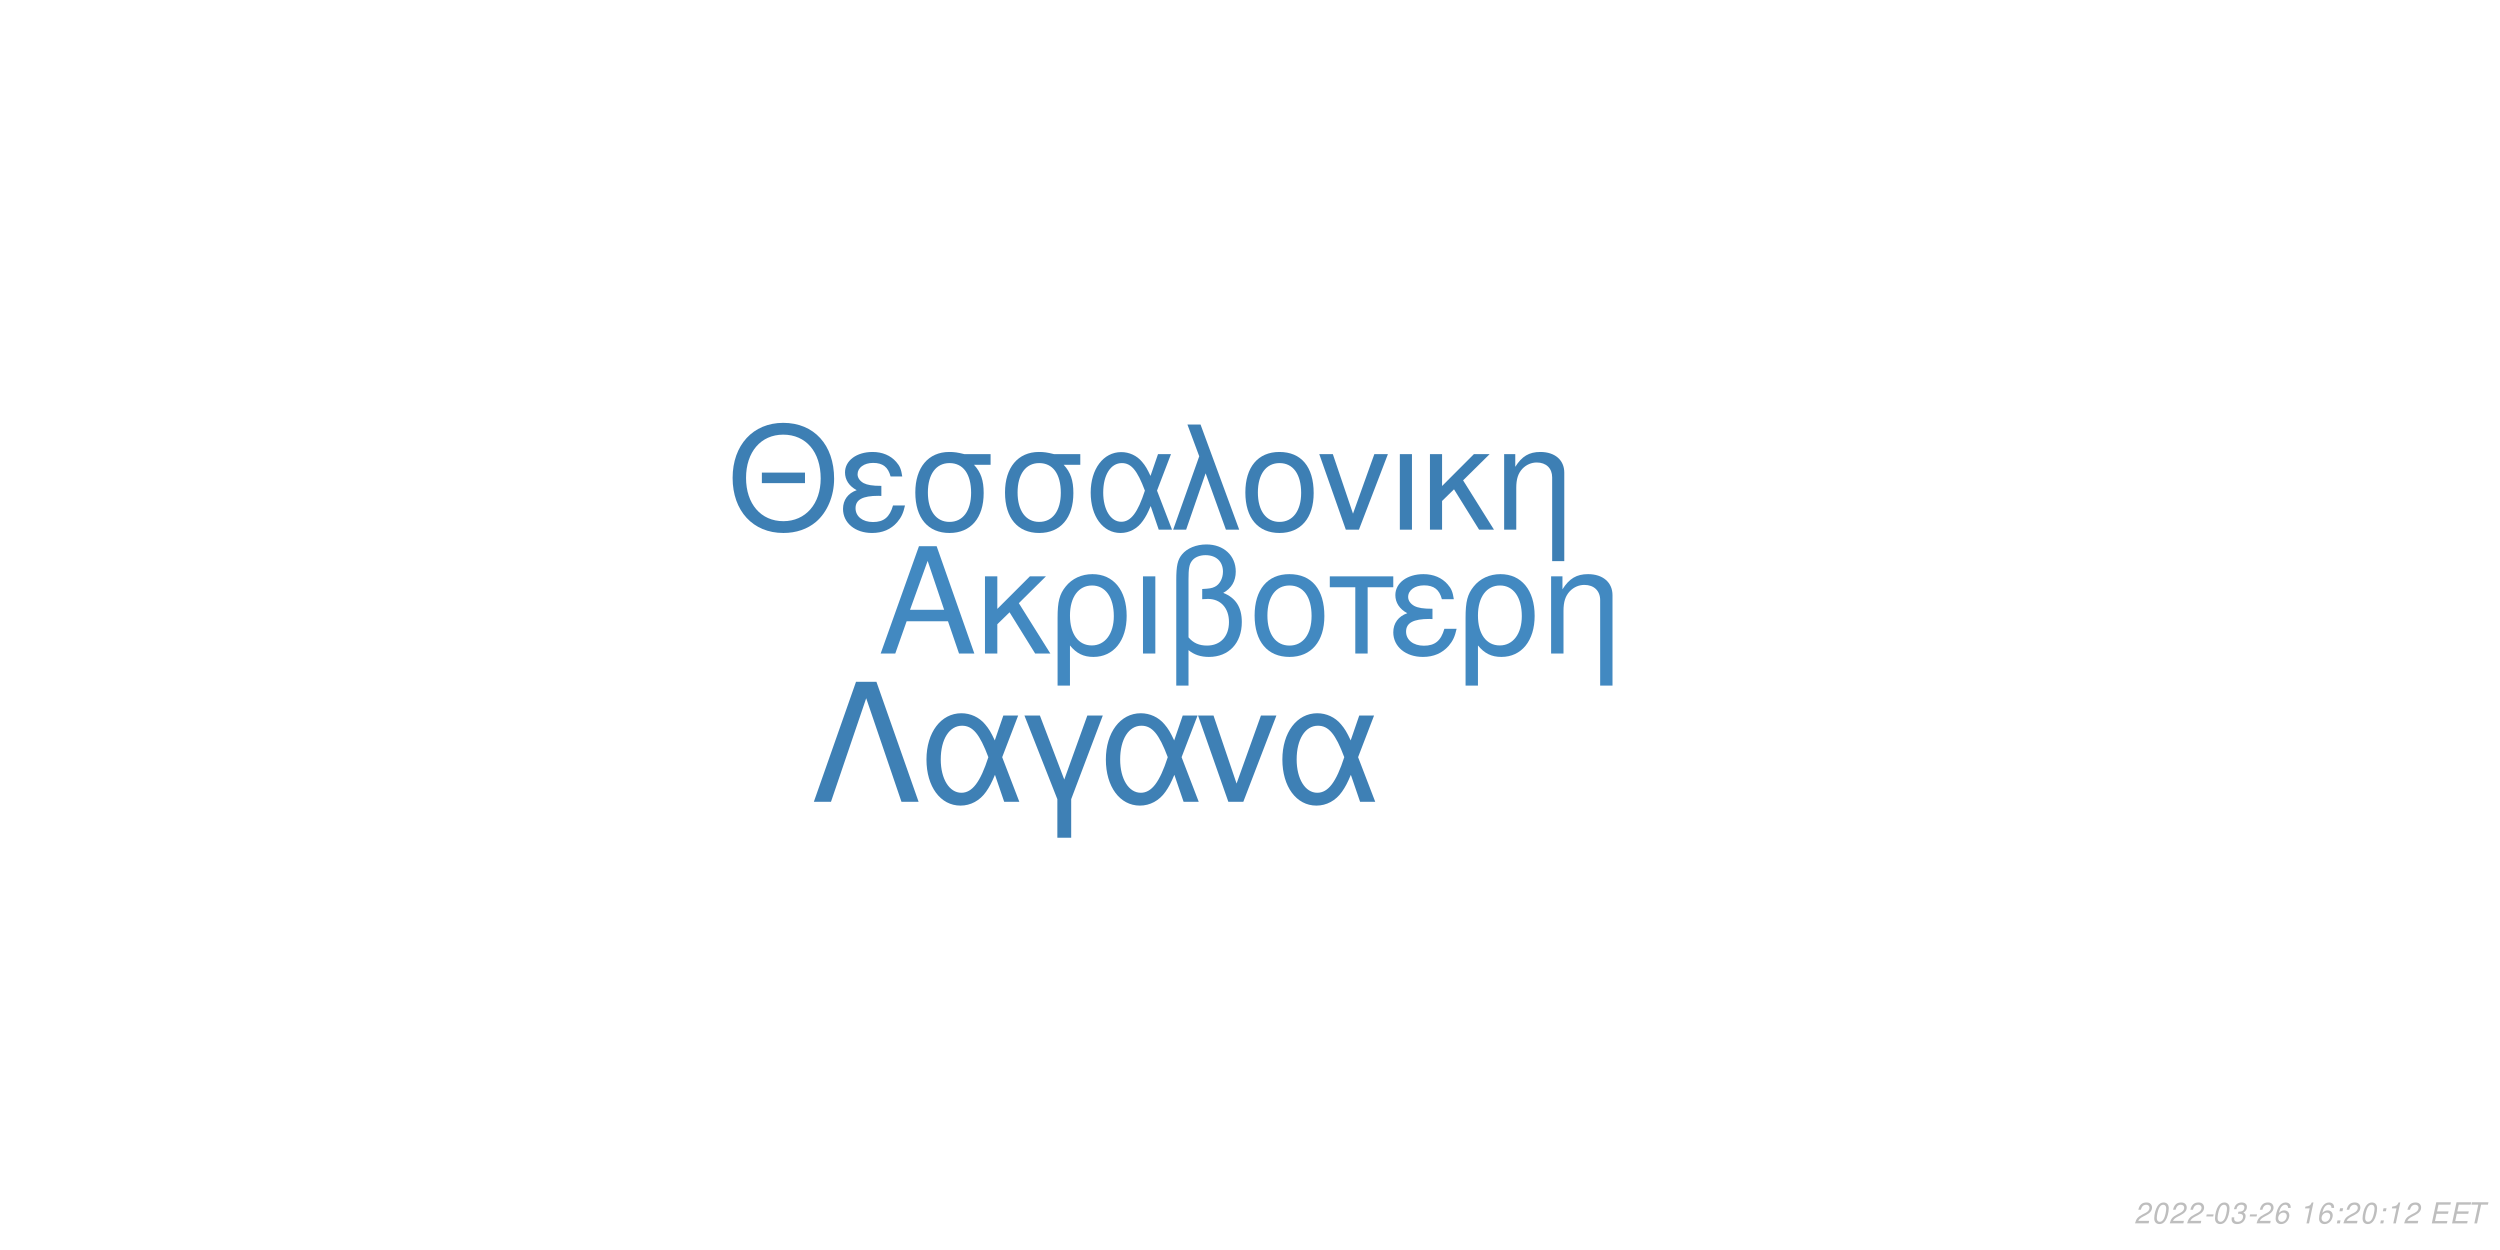
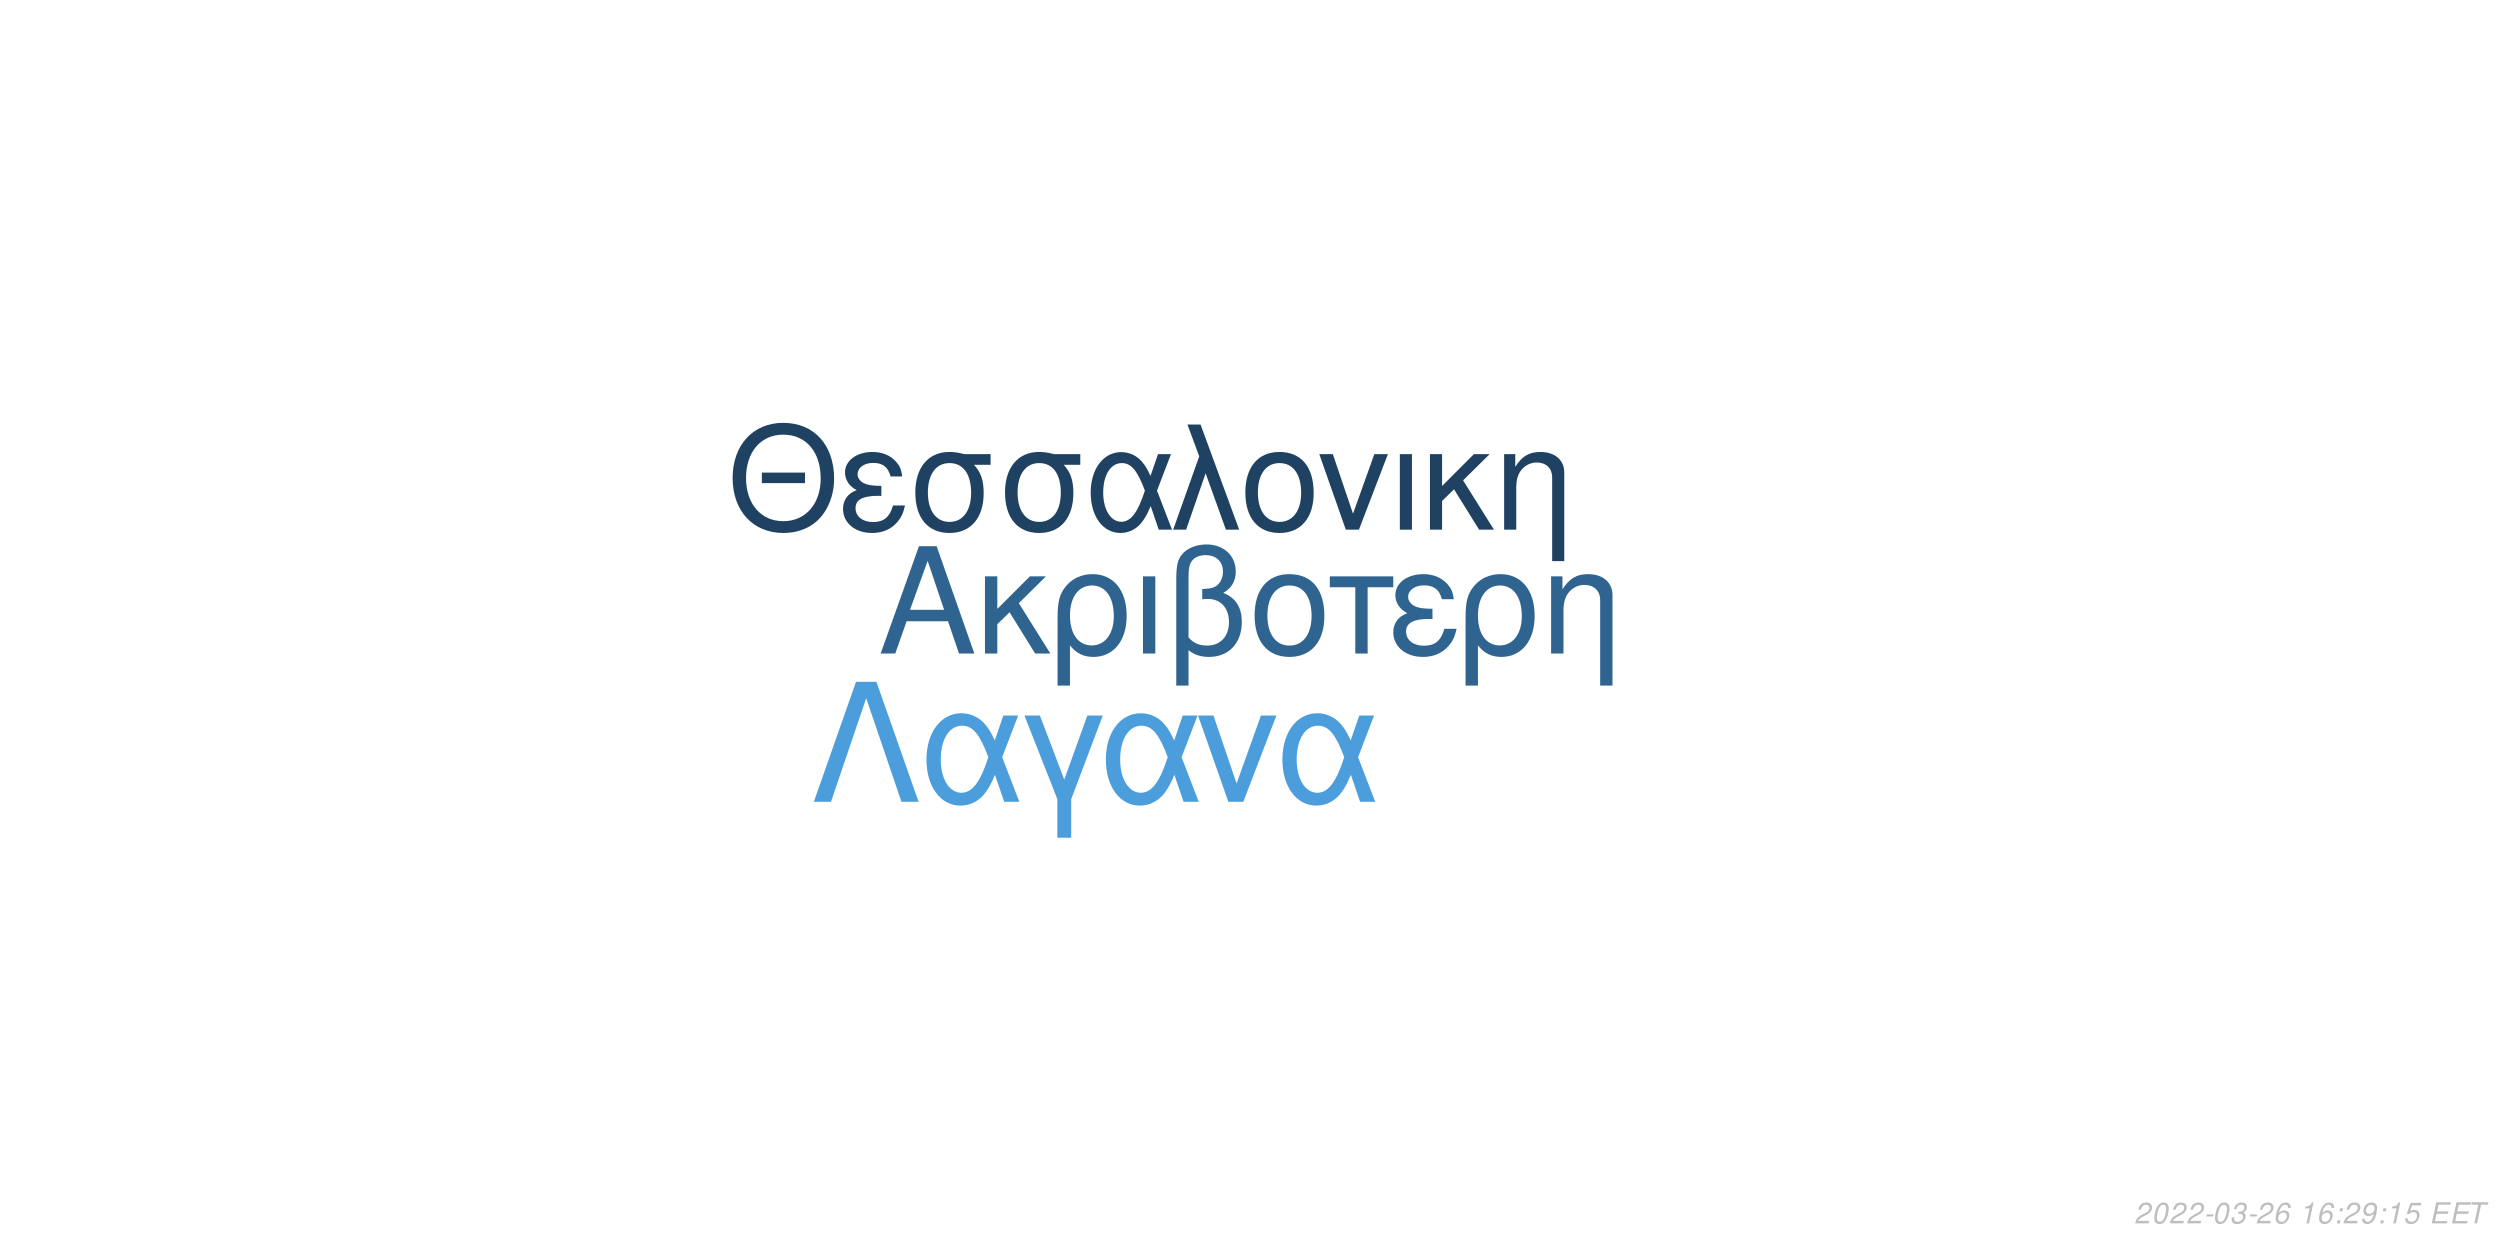
<svg xmlns="http://www.w3.org/2000/svg" xmlns:xlink="http://www.w3.org/1999/xlink" width="864pt" height="432pt" viewBox="0 0 864 432" version="1.1">
  <defs>
    <g>
      <symbol overflow="visible" id="glyph0-0">
        <path style="stroke:none;" d="" />
      </symbol>
      <symbol overflow="visible" id="glyph0-1">
        <path style="stroke:none;" d="M 24.125 -11.141 L 27.938 0 L 33.234 0 L 20.203 -37.094 L 14.094 -37.094 L 0.859 0 L 5.906 0 L 9.828 -11.141 Z M 22.797 -15.109 L 11 -15.109 L 17.094 -32.016 Z M 22.797 -15.109 " />
      </symbol>
      <symbol overflow="visible" id="glyph0-2">
        <path style="stroke:none;" d="M 7.172 -15.422 L 7.172 -26.672 L 2.906 -26.672 L 2.906 0 L 7.172 0 L 7.172 -10.125 L 11.406 -14.25 L 20.25 0 L 25.5 0 L 14.609 -17.406 L 23.969 -26.672 L 18.422 -26.672 Z M 7.172 -15.422 " />
      </symbol>
      <symbol overflow="visible" id="glyph0-3">
        <path style="stroke:none;" d="M 3 11.094 L 7.281 11.094 L 7.281 -2.797 C 9.516 -0.047 11.953 1.172 15.375 1.172 C 22.344 1.172 26.875 -4.422 26.875 -13.031 C 26.875 -21.891 22.297 -27.438 15.062 -27.438 C 11.297 -27.438 7.984 -25.906 5.797 -23.156 C 3.672 -20.516 3 -17.969 3 -12.359 Z M 14.906 -23.516 C 19.547 -23.516 22.438 -19.438 22.438 -12.922 C 22.438 -6.812 19.391 -2.797 14.812 -2.797 C 10.172 -2.797 7.281 -6.766 7.281 -13.125 C 7.281 -19.484 10.234 -23.516 14.906 -23.516 Z M 14.906 -23.516 " />
      </symbol>
      <symbol overflow="visible" id="glyph0-4">
        <path style="stroke:none;" d="M 3.516 0 L 7.781 0 L 7.781 -26.672 L 3.516 -26.672 Z M 3.516 0 " />
      </symbol>
      <symbol overflow="visible" id="glyph0-5">
        <path style="stroke:none;" d="M 4.016 11.094 L 8.25 11.094 L 8.25 -1.172 C 10.172 0.406 12.422 1.172 15.312 1.172 C 22.188 1.172 26.672 -3.609 26.672 -10.891 C 26.672 -15.984 24.578 -19.234 20.25 -20.969 C 23.109 -22.547 24.578 -25.031 24.578 -28.344 C 24.578 -33.844 20.406 -37.703 14.453 -37.703 C 10.938 -37.703 7.734 -36.391 6 -34.25 C 4.484 -32.422 4.016 -30.328 4.016 -25.391 Z M 8.25 -25.656 C 8.25 -29.359 8.5 -30.844 9.469 -32.062 C 10.375 -33.281 12.156 -34 14.094 -34 C 17.812 -34 20.156 -31.812 20.156 -28.297 C 20.156 -25.953 18.984 -23.812 17.297 -23.047 C 16.281 -22.547 15.469 -22.438 12.984 -22.297 L 12.984 -18.781 C 13.734 -18.828 14.344 -18.875 14.969 -18.875 C 19.344 -18.875 22.234 -15.719 22.234 -10.891 C 22.234 -5.906 19.281 -2.75 14.656 -2.75 C 11.953 -2.75 9.922 -3.609 8.25 -5.594 Z M 8.25 -25.656 " />
      </symbol>
      <symbol overflow="visible" id="glyph0-6">
        <path style="stroke:none;" d="M 14.094 -27.438 C 6.562 -27.438 2.094 -22.094 2.094 -13.125 C 2.094 -4.125 6.562 1.172 14.141 1.172 C 21.672 1.172 26.203 -4.172 26.203 -12.922 C 26.203 -22.188 21.828 -27.438 14.094 -27.438 Z M 14.141 -23.516 C 18.938 -23.516 21.781 -19.594 21.781 -12.984 C 21.781 -6.672 18.828 -2.75 14.141 -2.75 C 9.422 -2.75 6.516 -6.672 6.516 -13.125 C 6.516 -19.594 9.422 -23.516 14.141 -23.516 Z M 14.141 -23.516 " />
      </symbol>
      <symbol overflow="visible" id="glyph0-7">
        <path style="stroke:none;" d="M 7.891 0 L 12.156 0 L 12.156 -22.906 L 21.016 -22.906 L 21.016 -26.672 L -0.922 -26.672 L -0.922 -22.906 L 7.891 -22.906 Z M 7.891 0 " />
      </symbol>
      <symbol overflow="visible" id="glyph0-8">
        <path style="stroke:none;" d="M 14.562 -15.469 C 11.344 -15.469 9.562 -15.781 8.297 -16.438 C 6.922 -17.203 6.156 -18.328 6.156 -19.547 C 6.156 -21.891 8.453 -23.562 11.656 -23.562 C 15.062 -23.562 16.953 -22.094 17.812 -18.781 L 21.938 -18.781 C 21.578 -21.266 21.062 -22.5 19.797 -23.922 C 17.812 -26.203 14.906 -27.438 11.453 -27.438 C 5.797 -27.438 1.734 -24.375 1.734 -20.203 C 1.734 -17.609 3.156 -15.375 5.859 -13.938 C 2.797 -12.875 1.016 -10.484 1.016 -7.328 C 1.016 -2.391 5.297 1.172 11.25 1.172 C 14.969 1.172 17.906 -0.109 20.156 -2.641 C 21.578 -4.328 22.297 -5.797 22.906 -8.547 L 18.672 -8.547 C 17.5 -4.422 15.422 -2.703 11.609 -2.703 C 7.938 -2.703 5.438 -4.688 5.438 -7.578 C 5.438 -10.578 7.938 -11.953 13.484 -11.953 C 13.641 -11.953 14.094 -11.953 14.562 -11.906 Z M 14.562 -15.469 " />
      </symbol>
      <symbol overflow="visible" id="glyph0-9">
        <path style="stroke:none;" d="M 3.562 -26.672 L 3.562 0 L 7.844 0 L 7.844 -14.703 C 7.844 -17.906 8.5 -19.891 10.031 -21.531 C 11.406 -22.953 13.188 -23.719 15.062 -23.719 C 18.375 -23.719 20.516 -21.672 20.516 -18.469 L 20.516 11.094 L 24.781 11.094 L 24.781 -20.156 C 24.781 -24.578 21.469 -27.438 16.328 -27.438 C 12.359 -27.438 9.828 -25.906 7.484 -22.188 L 7.484 -26.672 Z M 3.562 -26.672 " />
      </symbol>
      <symbol overflow="visible" id="glyph1-0">
        <path style="stroke:none;" d="" />
      </symbol>
      <symbol overflow="visible" id="glyph1-1">
        <path style="stroke:none;" d="M 26.859 -19.734 L 11.953 -19.734 L 11.953 -16.094 L 26.859 -16.094 Z M 19.328 -36.922 C 8.922 -36.922 1.844 -29.25 1.844 -17.891 C 1.844 -6.484 8.875 1.141 19.391 1.141 C 23.812 1.141 27.703 -0.203 30.641 -2.688 C 34.578 -6.031 36.922 -11.656 36.922 -17.594 C 36.922 -29.297 30 -36.922 19.328 -36.922 Z M 19.328 -32.844 C 27.203 -32.844 32.281 -26.906 32.281 -17.688 C 32.281 -8.922 27.062 -2.938 19.391 -2.938 C 11.609 -2.938 6.484 -8.922 6.484 -17.891 C 6.484 -26.859 11.609 -32.844 19.328 -32.844 Z M 19.328 -32.844 " />
      </symbol>
      <symbol overflow="visible" id="glyph1-2">
        <path style="stroke:none;" d="M 14.25 -15.141 C 11.109 -15.141 9.375 -15.453 8.125 -16.094 C 6.781 -16.844 6.031 -17.938 6.031 -19.141 C 6.031 -21.422 8.266 -23.078 11.406 -23.078 C 14.75 -23.078 16.594 -21.625 17.438 -18.391 L 21.469 -18.391 C 21.125 -20.828 20.625 -22.031 19.391 -23.422 C 17.438 -25.656 14.594 -26.859 11.219 -26.859 C 5.688 -26.859 1.688 -23.875 1.688 -19.781 C 1.688 -17.234 3.094 -15.047 5.734 -13.656 C 2.734 -12.609 1 -10.266 1 -7.172 C 1 -2.344 5.188 1.141 11.016 1.141 C 14.656 1.141 17.547 -0.094 19.734 -2.594 C 21.125 -4.234 21.828 -5.688 22.422 -8.375 L 18.281 -8.375 C 17.141 -4.328 15.094 -2.641 11.359 -2.641 C 7.766 -2.641 5.328 -4.578 5.328 -7.422 C 5.328 -10.359 7.766 -11.703 13.203 -11.703 C 13.359 -11.703 13.797 -11.703 14.25 -11.656 Z M 14.25 -15.141 " />
      </symbol>
      <symbol overflow="visible" id="glyph1-3">
        <path style="stroke:none;" d="M 29 -26.109 L 19.938 -26.109 C 17.594 -26.703 16.438 -26.859 14.703 -26.859 C 7.469 -26.859 2.984 -21.469 2.984 -12.859 C 2.984 -4.031 7.375 1.141 14.797 1.141 C 22.172 1.141 26.609 -4.078 26.609 -12.656 C 26.609 -17.047 25.656 -19.828 23.266 -22.422 L 29 -22.422 Z M 14.797 -23.016 C 19.531 -23.016 22.266 -19.234 22.266 -12.75 C 22.266 -6.531 19.438 -2.688 14.797 -2.688 C 10.172 -2.688 7.328 -6.531 7.328 -12.859 C 7.328 -19.188 10.172 -23.016 14.797 -23.016 Z M 14.797 -23.016 " />
      </symbol>
      <symbol overflow="visible" id="glyph1-4">
        <path style="stroke:none;" d="M 29.344 -26.109 L 24.859 -26.109 L 22.266 -18.578 C 21.125 -21.031 20.484 -22.125 19.328 -23.469 C 17.547 -25.609 14.906 -26.812 12.156 -26.812 C 5.984 -26.812 1.594 -20.984 1.594 -12.812 C 1.594 -4.578 5.828 1.141 11.906 1.141 C 14.953 1.141 17.734 -0.344 19.625 -3.047 C 20.672 -4.531 21.281 -5.688 22.328 -8.172 L 25.109 0 L 29.703 0 L 24.516 -13.5 Z M 20.328 -13.5 C 17.891 -5.922 15.453 -2.734 12.156 -2.734 C 8.516 -2.734 5.922 -6.922 5.922 -12.812 C 5.922 -18.938 8.516 -23.016 12.359 -23.016 C 15.594 -23.016 17.688 -20.531 20.328 -13.5 Z M 20.328 -13.5 " />
      </symbol>
      <symbol overflow="visible" id="glyph1-5">
        <path style="stroke:none;" d="M 1.094 0 L 5.578 0 L 12.312 -19.484 L 19.328 0 L 23.922 0 L 10.562 -36.328 L 6.031 -36.328 L 10.109 -25.359 Z M 1.094 0 " />
      </symbol>
      <symbol overflow="visible" id="glyph1-6">
        <path style="stroke:none;" d="M 13.797 -26.859 C 6.422 -26.859 2.047 -21.625 2.047 -12.859 C 2.047 -4.031 6.422 1.141 13.859 1.141 C 21.234 1.141 25.656 -4.078 25.656 -12.656 C 25.656 -21.719 21.375 -26.859 13.797 -26.859 Z M 13.859 -23.016 C 18.531 -23.016 21.328 -19.188 21.328 -12.703 C 21.328 -6.531 18.438 -2.688 13.859 -2.688 C 9.219 -2.688 6.375 -6.531 6.375 -12.859 C 6.375 -19.188 9.219 -23.016 13.859 -23.016 Z M 13.859 -23.016 " />
      </symbol>
      <symbol overflow="visible" id="glyph1-7">
        <path style="stroke:none;" d="M 14.297 0 L 24.312 -26.109 L 19.625 -26.109 L 12.25 -5.531 L 5.281 -26.109 L 0.594 -26.109 L 9.766 0 Z M 14.297 0 " />
      </symbol>
      <symbol overflow="visible" id="glyph1-8">
        <path style="stroke:none;" d="M 3.438 0 L 7.625 0 L 7.625 -26.109 L 3.438 -26.109 Z M 3.438 0 " />
      </symbol>
      <symbol overflow="visible" id="glyph1-9">
        <path style="stroke:none;" d="M 7.031 -15.094 L 7.031 -26.109 L 2.844 -26.109 L 2.844 0 L 7.031 0 L 7.031 -9.922 L 11.156 -13.953 L 19.828 0 L 24.969 0 L 14.297 -17.047 L 23.469 -26.109 L 18.031 -26.109 Z M 7.031 -15.094 " />
      </symbol>
      <symbol overflow="visible" id="glyph1-10">
        <path style="stroke:none;" d="M 3.484 -26.109 L 3.484 0 L 7.672 0 L 7.672 -14.406 C 7.672 -17.547 8.328 -19.484 9.812 -21.078 C 11.156 -22.469 12.906 -23.219 14.75 -23.219 C 17.984 -23.219 20.078 -21.234 20.078 -18.094 L 20.078 10.859 L 24.266 10.859 L 24.266 -19.734 C 24.266 -24.062 21.031 -26.859 16 -26.859 C 12.109 -26.859 9.609 -25.359 7.328 -21.719 L 7.328 -26.109 Z M 3.484 -26.109 " />
      </symbol>
      <symbol overflow="visible" id="glyph2-0">
        <path style="stroke:none;" d="" />
      </symbol>
      <symbol overflow="visible" id="glyph2-1">
        <path style="stroke:none;" d="M 22.531 -41.484 L 15.484 -41.484 L 0.906 0 L 6.828 0 L 19 -35.797 L 31.188 0 L 37.109 0 Z M 22.531 -41.484 " />
      </symbol>
      <symbol overflow="visible" id="glyph2-2">
        <path style="stroke:none;" d="M 33.516 -29.812 L 28.391 -29.812 L 25.438 -21.219 C 24.125 -24.016 23.391 -25.266 22.078 -26.797 C 20.031 -29.25 17.016 -30.609 13.891 -30.609 C 6.828 -30.609 1.828 -23.953 1.828 -14.625 C 1.828 -5.234 6.656 1.312 13.594 1.312 C 17.078 1.312 20.266 -0.391 22.422 -3.469 C 23.609 -5.172 24.297 -6.484 25.5 -9.328 L 28.688 0 L 33.922 0 L 28 -15.422 Z M 23.219 -15.422 C 20.422 -6.766 17.641 -3.125 13.891 -3.125 C 9.734 -3.125 6.766 -7.906 6.766 -14.625 C 6.766 -21.625 9.734 -26.297 14.109 -26.297 C 17.812 -26.297 20.203 -23.453 23.219 -15.422 Z M 23.219 -15.422 " />
      </symbol>
      <symbol overflow="visible" id="glyph2-3">
        <path style="stroke:none;" d="M 12.062 12.406 L 16.844 12.406 L 16.844 -0.906 L 27.766 -29.812 L 22.422 -29.812 L 14.453 -7.688 L 6.031 -29.812 L 0.688 -29.812 L 12.062 -0.906 Z M 12.062 12.406 " />
      </symbol>
      <symbol overflow="visible" id="glyph2-4">
        <path style="stroke:none;" d="M 16.328 0 L 27.766 -29.812 L 22.422 -29.812 L 14 -6.312 L 6.031 -29.812 L 0.688 -29.812 L 11.156 0 Z M 16.328 0 " />
      </symbol>
      <symbol overflow="visible" id="glyph3-0">
        <path style="stroke:none;" d="" />
      </symbol>
      <symbol overflow="visible" id="glyph3-1">
        <path style="stroke:none;" d="M 5.234 -0.875 L 1.469 -0.875 C 1.641 -1.375 2.203 -1.891 3.109 -2.344 L 4.234 -2.938 C 5.562 -3.625 6.219 -4.469 6.219 -5.484 C 6.219 -5.938 6.062 -6.359 5.797 -6.656 C 5.469 -7.047 4.984 -7.234 4.312 -7.234 C 2.766 -7.234 1.891 -6.453 1.484 -4.734 L 2.375 -4.734 C 2.484 -5.188 2.609 -5.484 2.797 -5.75 C 3.094 -6.203 3.609 -6.453 4.188 -6.453 C 4.891 -6.453 5.344 -6.031 5.344 -5.375 C 5.344 -4.703 4.859 -4.094 4.016 -3.656 L 2.984 -3.125 C 1.234 -2.188 0.797 -1.656 0.344 -0.016 L 5.047 -0.016 Z M 5.234 -0.875 " />
      </symbol>
      <symbol overflow="visible" id="glyph3-2">
        <path style="stroke:none;" d="M 4.203 -7.234 C 3.375 -7.234 2.688 -6.812 2.125 -5.984 C 1.484 -5.047 0.984 -3.188 0.984 -1.734 C 0.984 -1.109 1.172 -0.562 1.484 -0.266 C 1.797 0.047 2.281 0.234 2.766 0.234 C 3.625 0.234 4.281 -0.156 4.859 -1.016 C 5.516 -1.953 6 -3.797 6 -5.266 C 6 -6.5 5.328 -7.234 4.203 -7.234 Z M 4.094 -6.453 C 4.734 -6.453 5.125 -5.984 5.125 -5.156 C 5.125 -4.203 4.781 -2.625 4.406 -1.812 C 3.984 -0.938 3.516 -0.547 2.875 -0.547 C 2.25 -0.547 1.875 -1.031 1.875 -1.828 C 1.875 -2.797 2.203 -4.344 2.594 -5.203 C 2.984 -6.047 3.453 -6.453 4.094 -6.453 Z M 4.094 -6.453 " />
      </symbol>
      <symbol overflow="visible" id="glyph3-3">
        <path style="stroke:none;" d="M 3.516 -3.125 L 1.125 -3.125 L 0.969 -2.406 L 3.359 -2.406 Z M 3.516 -3.125 " />
      </symbol>
      <symbol overflow="visible" id="glyph3-4">
        <path style="stroke:none;" d="M 2.922 -3.312 C 3.125 -3.344 3.234 -3.344 3.375 -3.344 C 4.203 -3.344 4.688 -3 4.688 -2.406 C 4.688 -1.312 3.906 -0.547 2.781 -0.547 C 2.047 -0.547 1.594 -0.938 1.594 -1.562 C 1.594 -1.719 1.609 -1.844 1.656 -2.094 L 0.766 -2.094 C 0.734 -1.797 0.719 -1.641 0.719 -1.469 C 0.719 -0.375 1.406 0.234 2.641 0.234 C 3.547 0.234 4.297 -0.078 4.812 -0.656 C 5.266 -1.156 5.562 -1.875 5.562 -2.547 C 5.562 -3.125 5.344 -3.453 4.797 -3.734 C 5.641 -4.234 6.016 -4.844 6.016 -5.734 C 6.016 -6.656 5.312 -7.234 4.203 -7.234 C 3.375 -7.234 2.672 -6.938 2.188 -6.375 C 1.891 -6.031 1.703 -5.641 1.516 -4.906 L 2.391 -4.906 C 2.5 -5.359 2.594 -5.594 2.734 -5.812 C 3.047 -6.234 3.516 -6.453 4.078 -6.453 C 4.734 -6.453 5.141 -6.125 5.141 -5.578 C 5.141 -5.188 5.016 -4.797 4.797 -4.547 C 4.516 -4.234 4 -4.062 3.266 -4.062 L 3.078 -4.062 Z M 2.922 -3.312 " />
      </symbol>
      <symbol overflow="visible" id="glyph3-5">
        <path style="stroke:none;" d="M 6.125 -5.344 L 6.141 -5.625 C 6.141 -6.609 5.453 -7.234 4.391 -7.234 C 3.438 -7.234 2.641 -6.719 2.016 -5.703 C 1.422 -4.781 0.938 -2.953 0.938 -1.688 C 0.938 -0.516 1.688 0.234 2.859 0.234 C 3.703 0.234 4.438 -0.156 5 -0.875 C 5.406 -1.422 5.672 -2.156 5.672 -2.766 C 5.672 -3.812 4.969 -4.5 3.906 -4.5 C 3.234 -4.5 2.672 -4.234 2.094 -3.625 C 2.406 -5.375 3.234 -6.453 4.25 -6.453 C 4.703 -6.453 5.062 -6.234 5.172 -5.844 C 5.203 -5.719 5.234 -5.578 5.25 -5.344 Z M 3.656 -3.734 C 4.344 -3.734 4.797 -3.281 4.797 -2.625 C 4.797 -1.469 3.984 -0.547 2.984 -0.547 C 2.297 -0.547 1.812 -1.047 1.812 -1.766 C 1.812 -2.859 2.625 -3.734 3.656 -3.734 Z M 3.656 -3.734 " />
      </symbol>
      <symbol overflow="visible" id="glyph3-6">
        <path style="stroke:none;" d="" />
      </symbol>
      <symbol overflow="visible" id="glyph3-7">
        <path style="stroke:none;" d="M 3.703 -5.188 L 2.594 0 L 3.469 0 L 5.016 -7.234 L 4.438 -7.234 C 3.906 -6.156 3.688 -6.016 2.234 -5.812 L 2.109 -5.188 Z M 3.703 -5.188 " />
      </symbol>
      <symbol overflow="visible" id="glyph3-8">
        <path style="stroke:none;" d="M 2.359 -1.031 L 1.312 -1.031 L 1.094 0 L 2.141 0 Z M 3.266 -5.234 L 2.219 -5.234 L 2 -4.203 L 3.047 -4.203 Z M 3.266 -5.234 " />
      </symbol>
      <symbol overflow="visible" id="glyph3-9">
+         <path style="stroke:none;" d="M 0.844 -1.656 C 0.844 -1.547 0.844 -1.438 0.844 -1.375 C 0.844 -0.406 1.531 0.234 2.578 0.234 C 3.203 0.234 3.766 0.016 4.297 -0.438 C 4.938 -1 5.312 -1.656 5.594 -2.719 C 5.844 -3.672 6.016 -4.766 6.016 -5.375 C 6.016 -5.844 5.844 -6.328 5.547 -6.656 C 5.203 -7.031 4.703 -7.234 4.062 -7.234 C 2.516 -7.234 1.297 -5.938 1.297 -4.266 C 1.297 -3.203 1.984 -2.547 3.047 -2.547 C 3.484 -2.547 3.953 -2.672 4.281 -2.891 C 4.406 -2.984 4.547 -3.078 4.828 -3.344 C 4.438 -1.484 3.703 -0.547 2.703 -0.547 C 2.109 -0.547 1.719 -0.938 1.719 -1.547 L 1.719 -1.656 Z M 3.953 -6.453 C 4.625 -6.453 5.141 -5.953 5.141 -5.281 C 5.141 -4.188 4.312 -3.312 3.297 -3.312 C 2.594 -3.312 2.172 -3.734 2.172 -4.453 C 2.172 -5.562 2.984 -6.453 3.953 -6.453 Z M 3.953 -6.453 " />
+       </symbol>
+       <symbol overflow="visible" id="glyph3-10">
+         <path style="stroke:none;" d="M 6.297 -7.094 L 2.594 -7.094 L 1.234 -3.234 L 2.047 -3.234 C 2.656 -3.766 2.938 -3.906 3.531 -3.906 C 4.328 -3.906 4.797 -3.453 4.797 -2.688 C 4.797 -1.438 3.969 -0.547 2.828 -0.547 C 2.031 -0.547 1.609 -0.938 1.578 -1.734 L 0.703 -1.734 L 0.703 -1.516 C 0.703 -0.938 0.844 -0.547 1.188 -0.266 C 1.562 0.062 2.078 0.234 2.703 0.234 C 3.656 0.234 4.391 -0.156 4.984 -0.922 C 5.422 -1.5 5.672 -2.234 5.672 -2.953 C 5.672 -4 4.938 -4.672 3.812 -4.672 C 3.328 -4.672 2.906 -4.547 2.406 -4.234 L 3.109 -6.219 L 6.109 -6.219 Z M 6.297 -7.094 " />
+       </symbol>
+       <symbol overflow="visible" id="glyph3-11">
        <path style="stroke:none;" d="M 2.547 -3.312 L 6.5 -3.312 L 6.688 -4.141 L 2.719 -4.141 L 3.219 -6.469 L 7.344 -6.469 L 7.516 -7.297 L 2.453 -7.297 L 0.906 0 L 6.125 0 L 6.297 -0.812 L 2.016 -0.812 Z M 2.547 -3.312 " />
      </symbol>
-       <symbol overflow="visible" id="glyph3-10">
+       <symbol overflow="visible" id="glyph3-12">
        <path style="stroke:none;" d="M 4.938 -6.469 L 7.312 -6.469 L 7.484 -7.297 L 1.75 -7.297 L 1.578 -6.469 L 3.984 -6.469 L 2.609 0 L 3.547 0 Z M 4.938 -6.469 " />
      </symbol>
    </g>
  </defs>
  <g id="surface1">
    <rect x="0" y="0" width="864" height="432" style="fill:rgb(100%,100%,100%);fill-opacity:1;stroke:none;" />
-     <g style="fill:rgb(25.882%,53.725%,75.686%);fill-opacity:1;">
+     <g style="fill:rgb(18.824%,39.216%,56.471%);fill-opacity:1;">
      <use xlink:href="#glyph0-1" x="303.5" y="225.861" />
      <use xlink:href="#glyph0-2" x="337.5" y="225.861" />
      <use xlink:href="#glyph0-3" x="362.5" y="225.861" />
      <use xlink:href="#glyph0-4" x="391.5" y="225.861" />
      <use xlink:href="#glyph0-5" x="402.5" y="225.861" />
      <use xlink:href="#glyph0-6" x="431.5" y="225.861" />
      <use xlink:href="#glyph0-7" x="460.5" y="225.861" />
      <use xlink:href="#glyph0-8" x="480.5" y="225.861" />
      <use xlink:href="#glyph0-3" x="503.5" y="225.861" />
      <use xlink:href="#glyph0-9" x="532.5" y="225.861" />
    </g>
-     <g style="fill:rgb(23.922%,49.804%,70.588%);fill-opacity:1;">
+     <g style="fill:rgb(12.157%,25.882%,38.431%);fill-opacity:1;">
      <use xlink:href="#glyph1-1" x="251.348" y="183.058" />
      <use xlink:href="#glyph1-2" x="290.348" y="183.058" />
      <use xlink:href="#glyph1-3" x="313.348" y="183.058" />
      <use xlink:href="#glyph1-3" x="344.348" y="183.058" />
      <use xlink:href="#glyph1-4" x="375.348" y="183.058" />
      <use xlink:href="#glyph1-5" x="404.348" y="183.058" />
      <use xlink:href="#glyph1-6" x="428.348" y="183.058" />
      <use xlink:href="#glyph1-7" x="455.348" y="183.058" />
      <use xlink:href="#glyph1-8" x="480.348" y="183.058" />
      <use xlink:href="#glyph1-9" x="491.348" y="183.058" />
      <use xlink:href="#glyph1-10" x="516.348" y="183.058" />
    </g>
-     <g style="fill:rgb(24.314%,50.196%,70.98%);fill-opacity:1;">
+     <g style="fill:rgb(29.804%,61.569%,86.275%);fill-opacity:1;">
      <use xlink:href="#glyph2-1" x="280.359" y="277.105" />
      <use xlink:href="#glyph2-2" x="318.359" y="277.105" />
      <use xlink:href="#glyph2-3" x="353.359" y="277.105" />
      <use xlink:href="#glyph2-2" x="380.359" y="277.105" />
      <use xlink:href="#glyph2-4" x="413.359" y="277.105" />
      <use xlink:href="#glyph2-2" x="441.359" y="277.105" />
    </g>
    <g style="fill:rgb(74.51%,74.51%,74.51%);fill-opacity:1;">
      <use xlink:href="#glyph3-1" x="737.52" y="422.81" />
      <use xlink:href="#glyph3-2" x="743.52" y="422.81" />
      <use xlink:href="#glyph3-1" x="749.52" y="422.81" />
      <use xlink:href="#glyph3-1" x="755.52" y="422.81" />
      <use xlink:href="#glyph3-3" x="761.52" y="422.81" />
      <use xlink:href="#glyph3-2" x="764.52" y="422.81" />
      <use xlink:href="#glyph3-4" x="770.52" y="422.81" />
      <use xlink:href="#glyph3-3" x="776.52" y="422.81" />
      <use xlink:href="#glyph3-1" x="779.52" y="422.81" />
      <use xlink:href="#glyph3-5" x="785.52" y="422.81" />
      <use xlink:href="#glyph3-6" x="791.52" y="422.81" />
      <use xlink:href="#glyph3-7" x="794.52" y="422.81" />
      <use xlink:href="#glyph3-5" x="800.52" y="422.81" />
      <use xlink:href="#glyph3-8" x="806.52" y="422.81" />
      <use xlink:href="#glyph3-1" x="809.52" y="422.81" />
-       <use xlink:href="#glyph3-2" x="815.52" y="422.81" />
+       <use xlink:href="#glyph3-9" x="815.52" y="422.81" />
      <use xlink:href="#glyph3-8" x="821.52" y="422.81" />
      <use xlink:href="#glyph3-7" x="824.52" y="422.81" />
-       <use xlink:href="#glyph3-1" x="830.52" y="422.81" />
+       <use xlink:href="#glyph3-10" x="830.52" y="422.81" />
      <use xlink:href="#glyph3-6" x="836.52" y="422.81" />
-       <use xlink:href="#glyph3-9" x="839.52" y="422.81" />
-       <use xlink:href="#glyph3-9" x="846.52" y="422.81" />
-       <use xlink:href="#glyph3-10" x="852.52" y="422.81" />
+       <use xlink:href="#glyph3-11" x="839.52" y="422.81" />
+       <use xlink:href="#glyph3-11" x="846.52" y="422.81" />
+       <use xlink:href="#glyph3-12" x="852.52" y="422.81" />
    </g>
  </g>
</svg>
